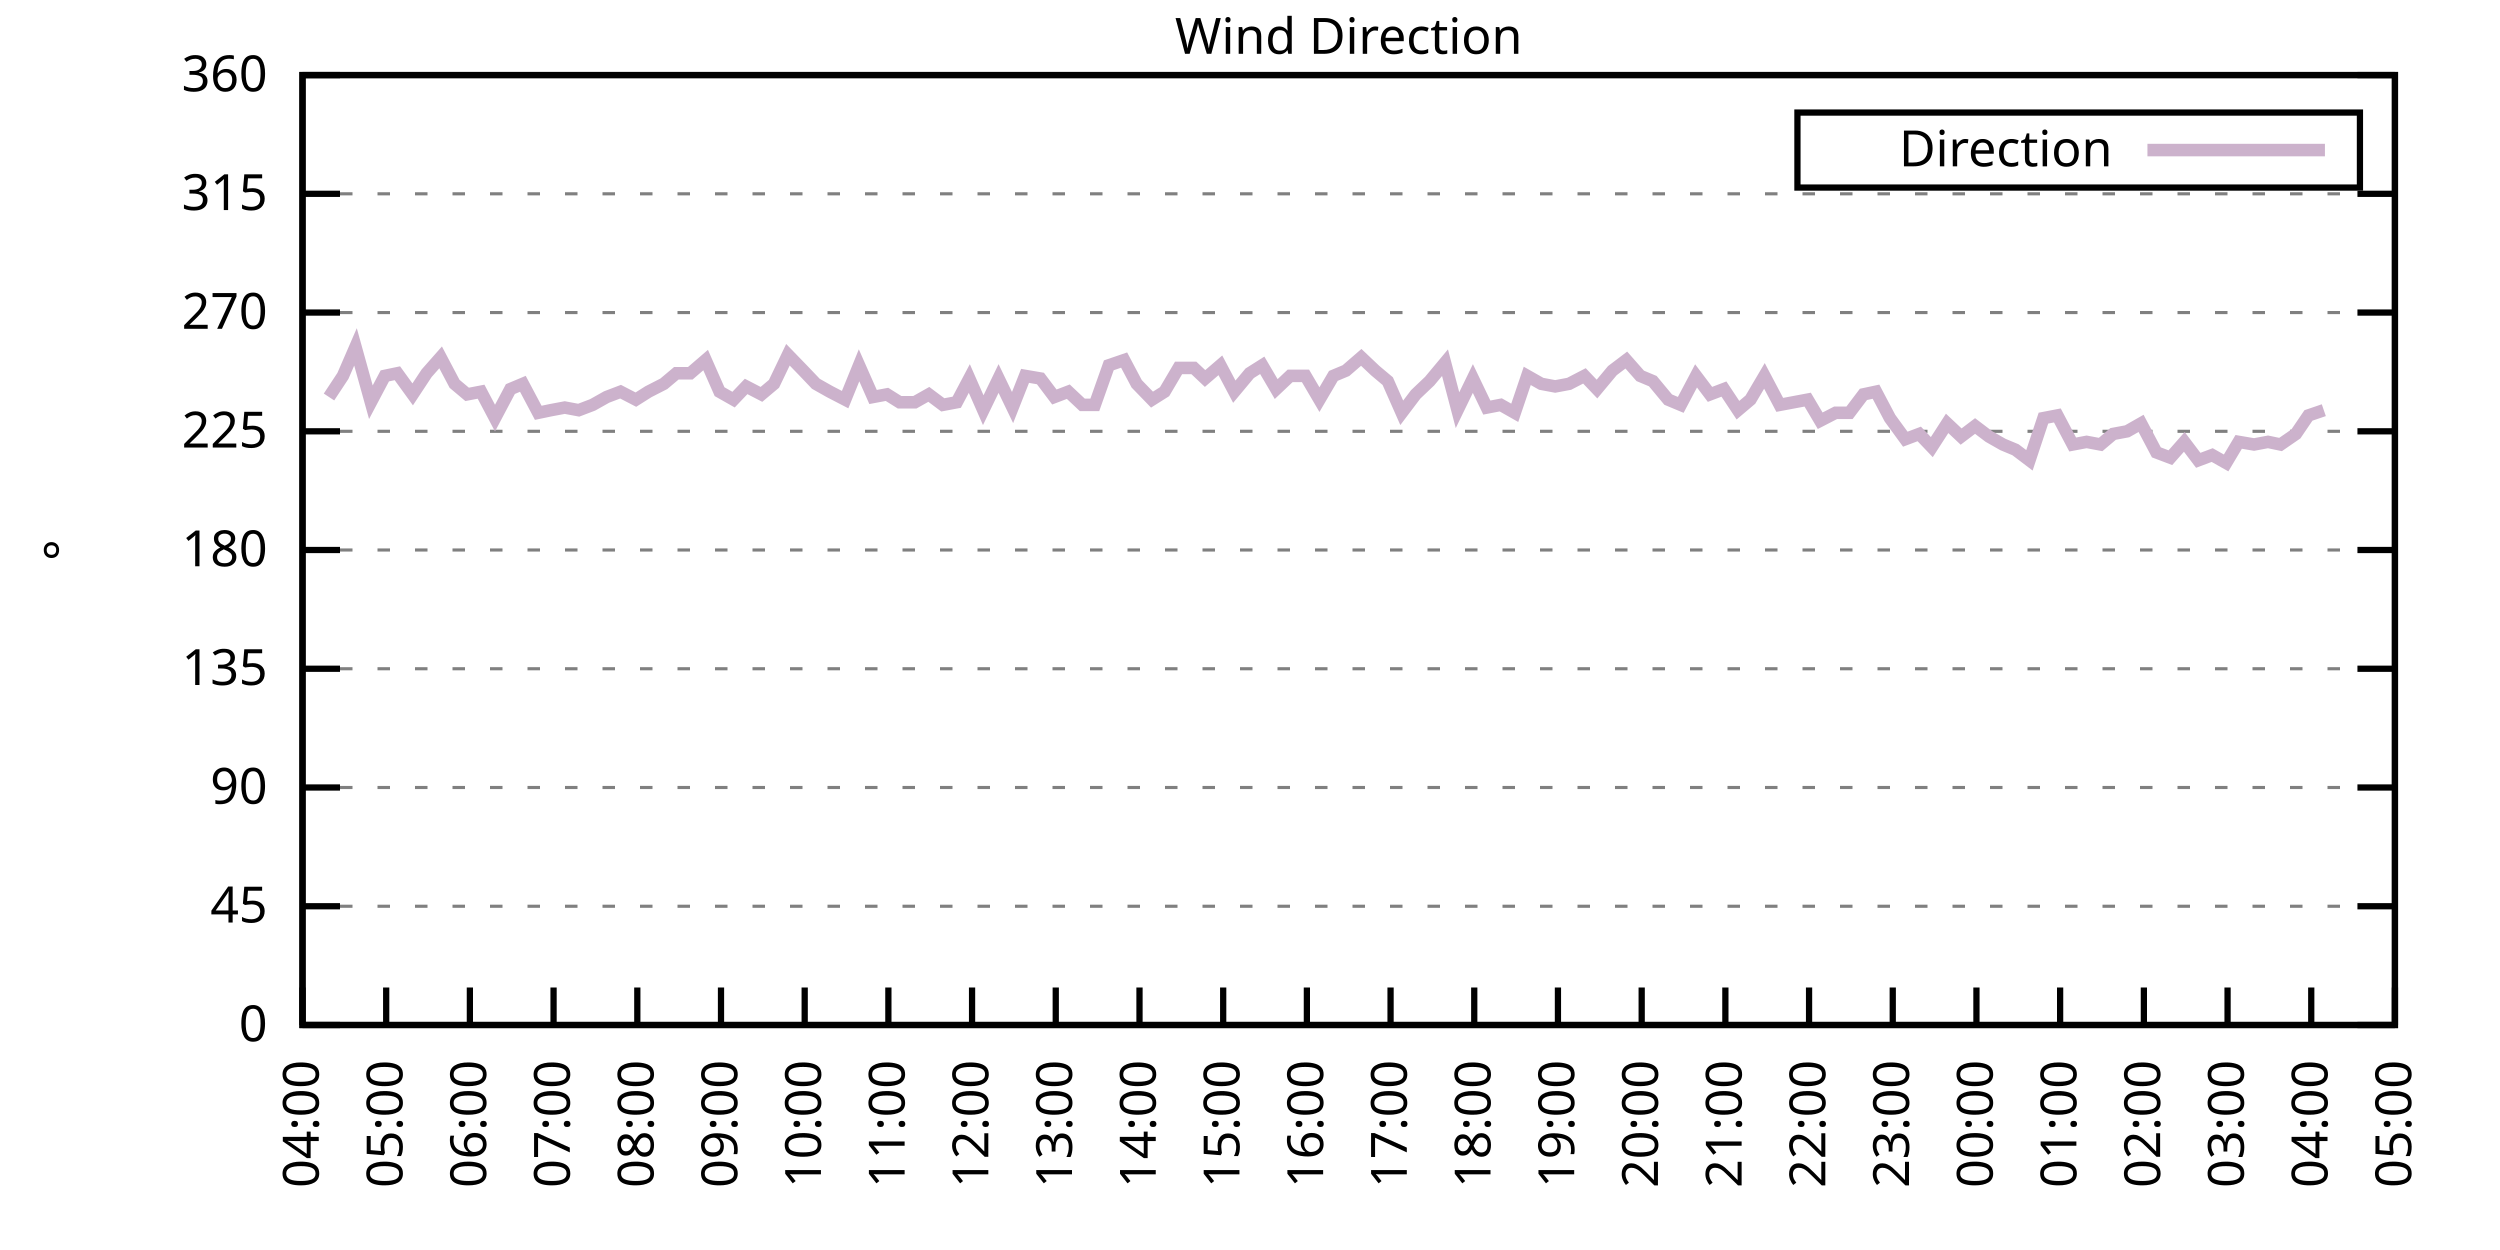
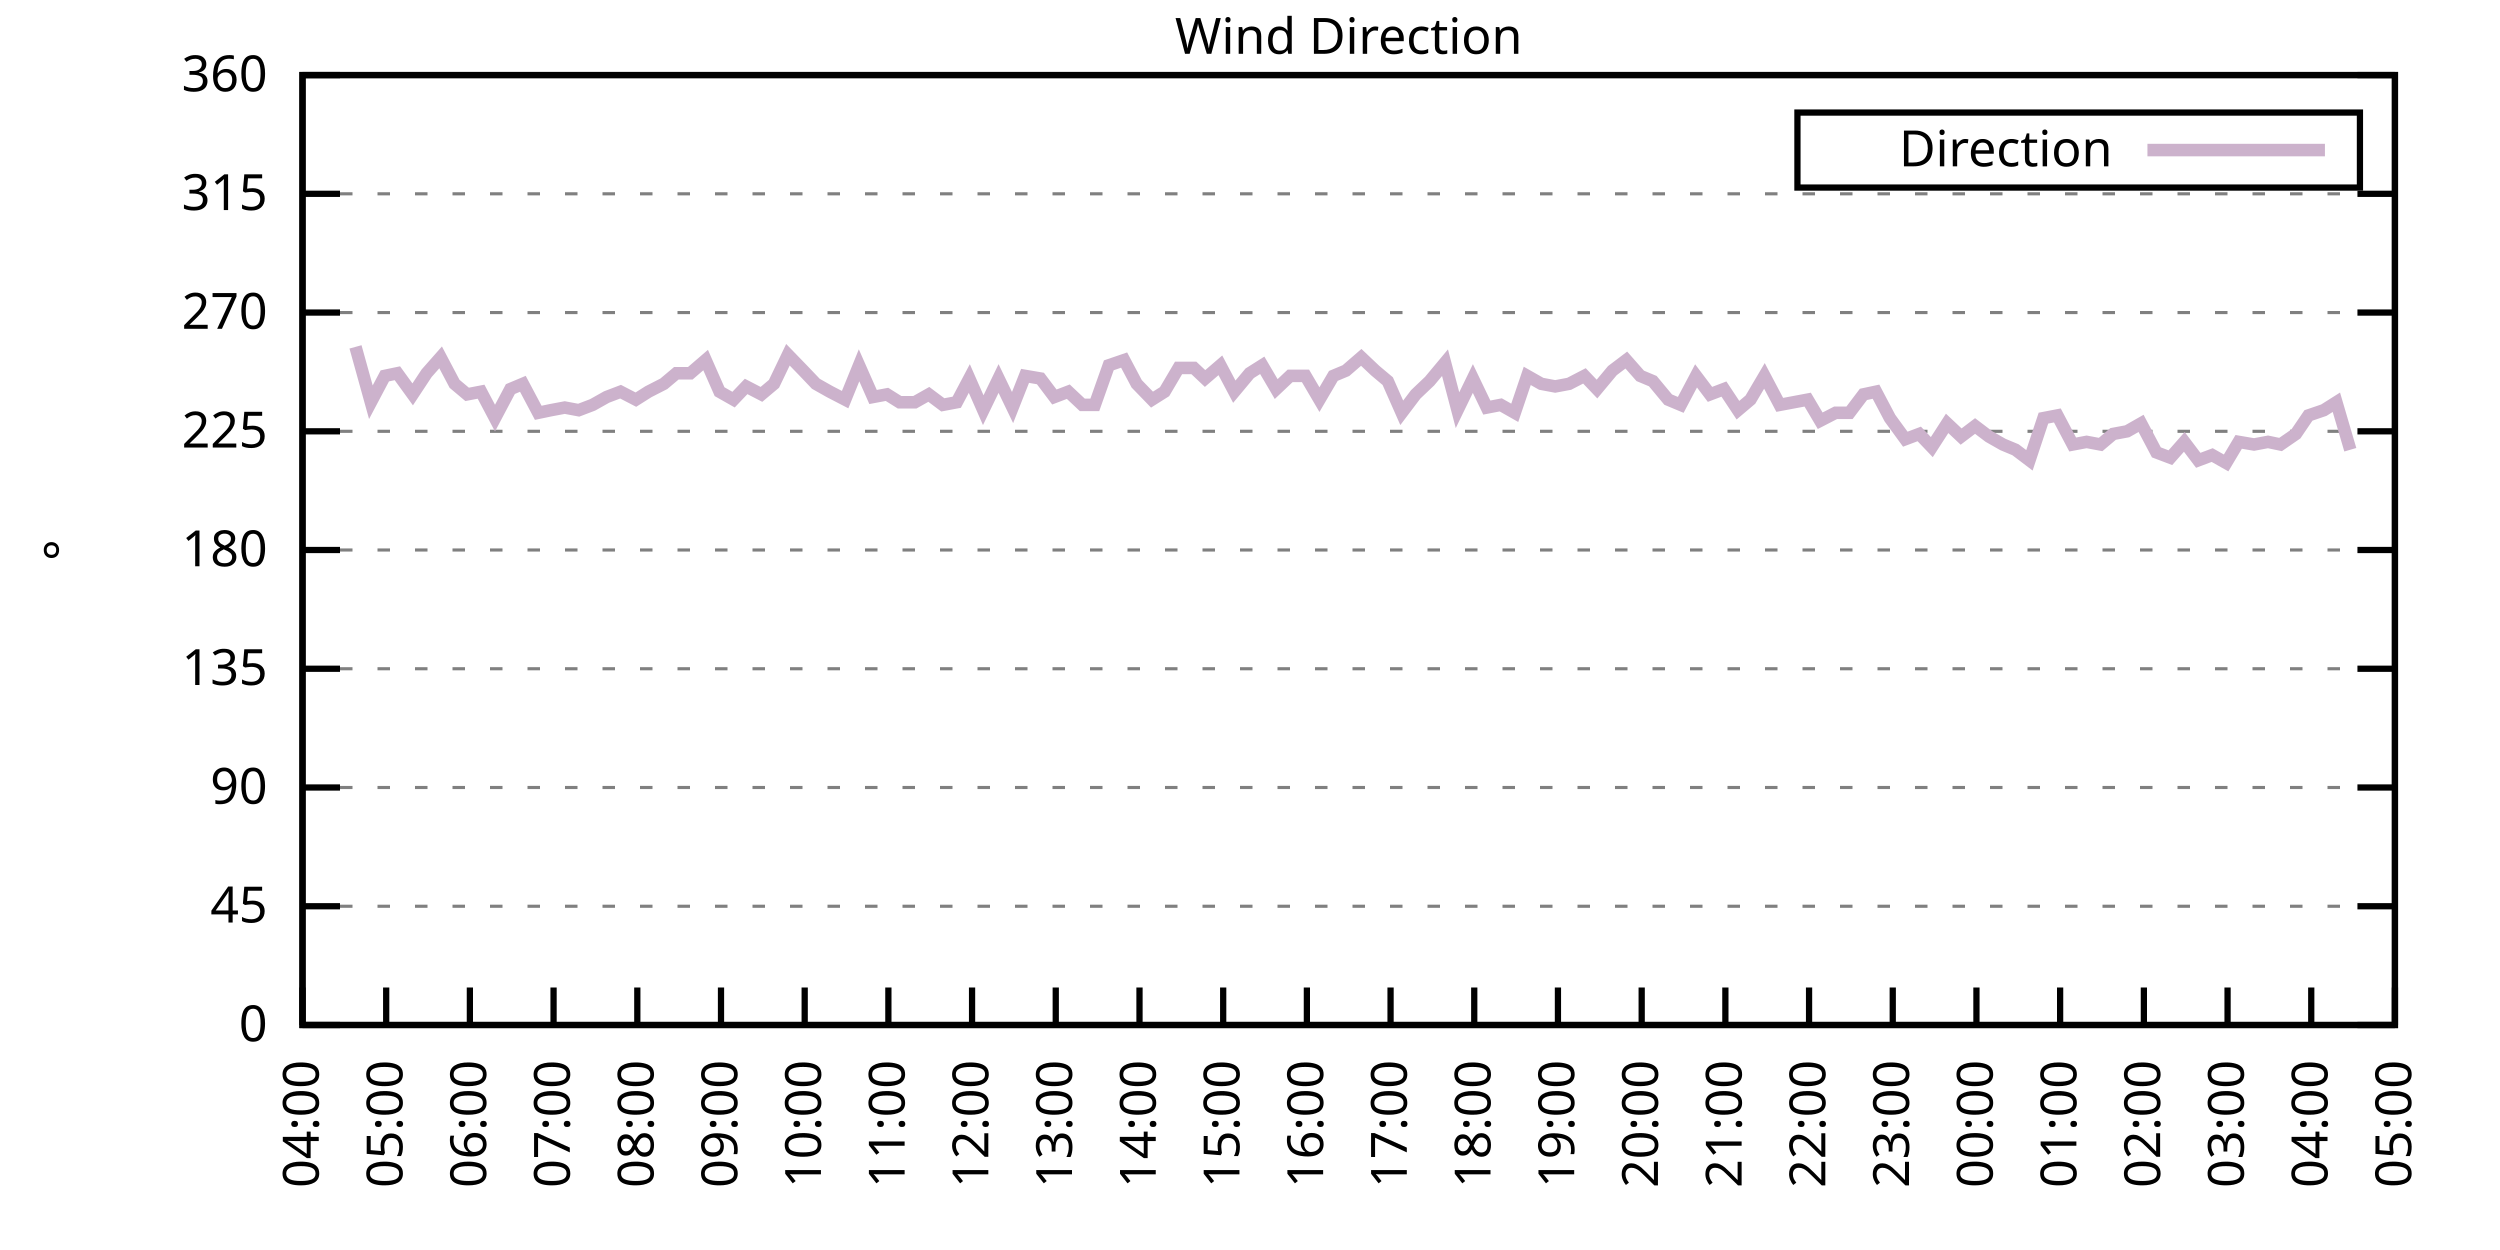
<svg xmlns="http://www.w3.org/2000/svg" xmlns:xlink="http://www.w3.org/1999/xlink" width="400" height="200" viewBox="0 0 400 200">
  <g id="gnuplot_canvas">
    <rect x="0" y="0" width="400" height="200" fill="none" />
    <defs>
      <circle id="gpDot" r="0.5" stroke-width="0.5" stroke="currentColor" />
      <path id="gpPt0" stroke-width="0.333" stroke="currentColor" d="M-1,0 h2 M0,-1 v2" />
      <path id="gpPt1" stroke-width="0.333" stroke="currentColor" d="M-1,-1 L1,1 M1,-1 L-1,1" />
      <path id="gpPt2" stroke-width="0.333" stroke="currentColor" d="M-1,0 L1,0 M0,-1 L0,1 M-1,-1 L1,1 M-1,1 L1,-1" />
      <rect id="gpPt3" stroke-width="0.333" stroke="currentColor" x="-1" y="-1" width="2" height="2" />
      <rect id="gpPt4" stroke-width="0.333" stroke="currentColor" fill="currentColor" x="-1" y="-1" width="2" height="2" />
      <circle id="gpPt5" stroke-width="0.333" stroke="currentColor" cx="0" cy="0" r="1" />
      <use xlink:href="#gpPt5" id="gpPt6" fill="currentColor" stroke="none" />
      <path id="gpPt7" stroke-width="0.333" stroke="currentColor" d="M0,-1.33 L-1.33,0.67 L1.33,0.67 z" />
      <use xlink:href="#gpPt7" id="gpPt8" fill="currentColor" stroke="none" />
      <use xlink:href="#gpPt7" id="gpPt9" stroke="currentColor" transform="rotate(180)" />
      <use xlink:href="#gpPt9" id="gpPt10" fill="currentColor" stroke="none" />
      <use xlink:href="#gpPt3" id="gpPt11" stroke="currentColor" transform="rotate(45)" />
      <use xlink:href="#gpPt11" id="gpPt12" fill="currentColor" stroke="none" />
      <path id="gpPt13" stroke-width="0.333" stroke="currentColor" d="M0,1.330 L1.265,0.411 L0.782,-1.067 L-0.782,-1.076 L-1.265,0.411 z" />
      <use xlink:href="#gpPt13" id="gpPt14" fill="currentColor" stroke="none" />
      <filter id="textbox" filterUnits="objectBoundingBox" x="0" y="0" height="1" width="1">
        <feFlood flood-color="white" flood-opacity="1" result="bgnd" />
        <feComposite in="SourceGraphic" in2="bgnd" operator="atop" />
      </filter>
      <filter id="greybox" filterUnits="objectBoundingBox" x="0" y="0" height="1" width="1">
        <feFlood flood-color="lightgrey" flood-opacity="1" result="grey" />
        <feComposite in="SourceGraphic" in2="grey" operator="atop" />
      </filter>
    </defs>
    <g fill="none" color="white" stroke="currentColor" stroke-width="1.00" stroke-linecap="butt" stroke-linejoin="miter">
</g>
    <g fill="none" color="black" stroke="currentColor" stroke-width="1.00" stroke-linecap="butt" stroke-linejoin="miter">
      <g stroke="none" shape-rendering="crispEdges">
        <polygon fill="rgb(255, 255, 255)" points="48.40,164.00 383.18,164.00 383.18,12.02 48.40,12.02 " />
      </g>
    </g>
    <g fill="none" color="black" stroke="currentColor" stroke-width="1.00" stroke-linecap="butt" stroke-linejoin="miter">
</g>
    <g fill="none" color="black" stroke="black" stroke-width="0.50" stroke-linecap="butt" stroke-linejoin="miter">
</g>
    <g fill="none" color="gray" stroke="currentColor" stroke-width="0.50" stroke-linecap="butt" stroke-linejoin="miter">
      <path stroke="gray" stroke-dasharray="2,4" class="gridline" d="M48.40,164.00 L383.19,164.00  " />
    </g>
    <g fill="none" color="gray" stroke="gray" stroke-width="1.00" stroke-linecap="butt" stroke-linejoin="miter">
</g>
    <g fill="none" color="black" stroke="currentColor" stroke-width="1.00" stroke-linecap="butt" stroke-linejoin="miter">
      <path stroke="black" d="M48.40,164.00 L54.40,164.00 M383.19,164.00 L377.19,164.00  " />
      <g transform="translate(42.80,166.60)" stroke="none" fill="black" font-family="Sans" font-size="8.00" text-anchor="end">
        <text>
          <tspan font-family="Sans"> 0</tspan>
        </text>
      </g>
    </g>
    <g fill="none" color="black" stroke="currentColor" stroke-width="1.00" stroke-linecap="butt" stroke-linejoin="miter">
</g>
    <g fill="none" color="black" stroke="black" stroke-width="0.50" stroke-linecap="butt" stroke-linejoin="miter">
</g>
    <g fill="none" color="gray" stroke="currentColor" stroke-width="0.50" stroke-linecap="butt" stroke-linejoin="miter">
      <path stroke="gray" stroke-dasharray="2,4" class="gridline" d="M48.40,145.00 L383.19,145.00  " />
    </g>
    <g fill="none" color="gray" stroke="gray" stroke-width="1.00" stroke-linecap="butt" stroke-linejoin="miter">
</g>
    <g fill="none" color="black" stroke="currentColor" stroke-width="1.00" stroke-linecap="butt" stroke-linejoin="miter">
      <path stroke="black" d="M48.40,145.00 L54.40,145.00 M383.19,145.00 L377.19,145.00  " />
      <g transform="translate(42.80,147.60)" stroke="none" fill="black" font-family="Sans" font-size="8.00" text-anchor="end">
        <text>
          <tspan font-family="Sans"> 45</tspan>
        </text>
      </g>
    </g>
    <g fill="none" color="black" stroke="currentColor" stroke-width="1.00" stroke-linecap="butt" stroke-linejoin="miter">
</g>
    <g fill="none" color="black" stroke="black" stroke-width="0.50" stroke-linecap="butt" stroke-linejoin="miter">
</g>
    <g fill="none" color="gray" stroke="currentColor" stroke-width="0.50" stroke-linecap="butt" stroke-linejoin="miter">
      <path stroke="gray" stroke-dasharray="2,4" class="gridline" d="M48.40,126.00 L383.19,126.00  " />
    </g>
    <g fill="none" color="gray" stroke="gray" stroke-width="1.00" stroke-linecap="butt" stroke-linejoin="miter">
</g>
    <g fill="none" color="black" stroke="currentColor" stroke-width="1.00" stroke-linecap="butt" stroke-linejoin="miter">
      <path stroke="black" d="M48.40,126.00 L54.40,126.00 M383.19,126.00 L377.19,126.00  " />
      <g transform="translate(42.80,128.60)" stroke="none" fill="black" font-family="Sans" font-size="8.00" text-anchor="end">
        <text>
          <tspan font-family="Sans"> 90</tspan>
        </text>
      </g>
    </g>
    <g fill="none" color="black" stroke="currentColor" stroke-width="1.00" stroke-linecap="butt" stroke-linejoin="miter">
</g>
    <g fill="none" color="black" stroke="black" stroke-width="0.50" stroke-linecap="butt" stroke-linejoin="miter">
</g>
    <g fill="none" color="gray" stroke="currentColor" stroke-width="0.50" stroke-linecap="butt" stroke-linejoin="miter">
      <path stroke="gray" stroke-dasharray="2,4" class="gridline" d="M48.40,107.00 L383.19,107.00  " />
    </g>
    <g fill="none" color="gray" stroke="gray" stroke-width="1.00" stroke-linecap="butt" stroke-linejoin="miter">
</g>
    <g fill="none" color="black" stroke="currentColor" stroke-width="1.00" stroke-linecap="butt" stroke-linejoin="miter">
      <path stroke="black" d="M48.40,107.00 L54.40,107.00 M383.19,107.00 L377.19,107.00  " />
      <g transform="translate(42.80,109.60)" stroke="none" fill="black" font-family="Sans" font-size="8.00" text-anchor="end">
        <text>
          <tspan font-family="Sans"> 135</tspan>
        </text>
      </g>
    </g>
    <g fill="none" color="black" stroke="currentColor" stroke-width="1.00" stroke-linecap="butt" stroke-linejoin="miter">
</g>
    <g fill="none" color="black" stroke="black" stroke-width="0.50" stroke-linecap="butt" stroke-linejoin="miter">
</g>
    <g fill="none" color="gray" stroke="currentColor" stroke-width="0.50" stroke-linecap="butt" stroke-linejoin="miter">
      <path stroke="gray" stroke-dasharray="2,4" class="gridline" d="M48.40,88.00 L383.19,88.00  " />
    </g>
    <g fill="none" color="gray" stroke="gray" stroke-width="1.00" stroke-linecap="butt" stroke-linejoin="miter">
</g>
    <g fill="none" color="black" stroke="currentColor" stroke-width="1.00" stroke-linecap="butt" stroke-linejoin="miter">
      <path stroke="black" d="M48.40,88.00 L54.40,88.00 M383.19,88.00 L377.19,88.00  " />
      <g transform="translate(42.80,90.60)" stroke="none" fill="black" font-family="Sans" font-size="8.00" text-anchor="end">
        <text>
          <tspan font-family="Sans"> 180</tspan>
        </text>
      </g>
    </g>
    <g fill="none" color="black" stroke="currentColor" stroke-width="1.00" stroke-linecap="butt" stroke-linejoin="miter">
</g>
    <g fill="none" color="black" stroke="black" stroke-width="0.50" stroke-linecap="butt" stroke-linejoin="miter">
</g>
    <g fill="none" color="gray" stroke="currentColor" stroke-width="0.50" stroke-linecap="butt" stroke-linejoin="miter">
      <path stroke="gray" stroke-dasharray="2,4" class="gridline" d="M48.40,69.01 L383.19,69.01  " />
    </g>
    <g fill="none" color="gray" stroke="gray" stroke-width="1.00" stroke-linecap="butt" stroke-linejoin="miter">
</g>
    <g fill="none" color="black" stroke="currentColor" stroke-width="1.00" stroke-linecap="butt" stroke-linejoin="miter">
      <path stroke="black" d="M48.40,69.01 L54.40,69.01 M383.19,69.01 L377.19,69.01  " />
      <g transform="translate(42.80,71.61)" stroke="none" fill="black" font-family="Sans" font-size="8.00" text-anchor="end">
        <text>
          <tspan font-family="Sans"> 225</tspan>
        </text>
      </g>
    </g>
    <g fill="none" color="black" stroke="currentColor" stroke-width="1.00" stroke-linecap="butt" stroke-linejoin="miter">
</g>
    <g fill="none" color="black" stroke="black" stroke-width="0.50" stroke-linecap="butt" stroke-linejoin="miter">
</g>
    <g fill="none" color="gray" stroke="currentColor" stroke-width="0.50" stroke-linecap="butt" stroke-linejoin="miter">
      <path stroke="gray" stroke-dasharray="2,4" class="gridline" d="M48.40,50.01 L383.19,50.01  " />
    </g>
    <g fill="none" color="gray" stroke="gray" stroke-width="1.00" stroke-linecap="butt" stroke-linejoin="miter">
</g>
    <g fill="none" color="black" stroke="currentColor" stroke-width="1.00" stroke-linecap="butt" stroke-linejoin="miter">
      <path stroke="black" d="M48.40,50.01 L54.40,50.01 M383.19,50.01 L377.19,50.01  " />
      <g transform="translate(42.80,52.61)" stroke="none" fill="black" font-family="Sans" font-size="8.00" text-anchor="end">
        <text>
          <tspan font-family="Sans"> 270</tspan>
        </text>
      </g>
    </g>
    <g fill="none" color="black" stroke="currentColor" stroke-width="1.00" stroke-linecap="butt" stroke-linejoin="miter">
</g>
    <g fill="none" color="black" stroke="black" stroke-width="0.50" stroke-linecap="butt" stroke-linejoin="miter">
</g>
    <g fill="none" color="gray" stroke="currentColor" stroke-width="0.50" stroke-linecap="butt" stroke-linejoin="miter">
      <path stroke="gray" stroke-dasharray="2,4" class="gridline" d="M48.40,31.01 L383.19,31.01  " />
    </g>
    <g fill="none" color="gray" stroke="gray" stroke-width="1.00" stroke-linecap="butt" stroke-linejoin="miter">
</g>
    <g fill="none" color="black" stroke="currentColor" stroke-width="1.00" stroke-linecap="butt" stroke-linejoin="miter">
      <path stroke="black" d="M48.40,31.01 L54.40,31.01 M383.19,31.01 L377.19,31.01  " />
      <g transform="translate(42.80,33.61)" stroke="none" fill="black" font-family="Sans" font-size="8.00" text-anchor="end">
        <text>
          <tspan font-family="Sans"> 315</tspan>
        </text>
      </g>
    </g>
    <g fill="none" color="black" stroke="currentColor" stroke-width="1.00" stroke-linecap="butt" stroke-linejoin="miter">
</g>
    <g fill="none" color="black" stroke="black" stroke-width="0.50" stroke-linecap="butt" stroke-linejoin="miter">
</g>
    <g fill="none" color="gray" stroke="currentColor" stroke-width="0.50" stroke-linecap="butt" stroke-linejoin="miter">
      <path stroke="gray" stroke-dasharray="2,4" class="gridline" d="M48.40,12.01 L383.19,12.01  " />
    </g>
    <g fill="none" color="gray" stroke="gray" stroke-width="1.00" stroke-linecap="butt" stroke-linejoin="miter">
</g>
    <g fill="none" color="black" stroke="currentColor" stroke-width="1.00" stroke-linecap="butt" stroke-linejoin="miter">
      <path stroke="black" d="M48.40,12.01 L54.40,12.01 M383.19,12.01 L377.19,12.01  " />
      <g transform="translate(42.80,14.61)" stroke="none" fill="black" font-family="Sans" font-size="8.00" text-anchor="end">
        <text>
          <tspan font-family="Sans"> 360</tspan>
        </text>
      </g>
    </g>
    <g fill="none" color="black" stroke="currentColor" stroke-width="1.00" stroke-linecap="butt" stroke-linejoin="miter">
      <path stroke="black" d="M48.40,164.00 L48.40,158.00  " />
      <g transform="translate(51.00,169.60) rotate(270.00)" stroke="none" fill="black" font-family="Sans" font-size="8.00" text-anchor="end">
        <text>
          <tspan font-family="Sans">04:00</tspan>
        </text>
      </g>
    </g>
    <g fill="none" color="black" stroke="currentColor" stroke-width="1.00" stroke-linecap="butt" stroke-linejoin="miter">
      <path stroke="black" d="M61.79,164.00 L61.79,158.00  " />
      <g transform="translate(64.39,169.60) rotate(270.00)" stroke="none" fill="black" font-family="Sans" font-size="8.00" text-anchor="end">
        <text>
          <tspan font-family="Sans">05:00</tspan>
        </text>
      </g>
    </g>
    <g fill="none" color="black" stroke="currentColor" stroke-width="1.00" stroke-linecap="butt" stroke-linejoin="miter">
      <path stroke="black" d="M75.18,164.00 L75.18,158.00  " />
      <g transform="translate(77.78,169.60) rotate(270.00)" stroke="none" fill="black" font-family="Sans" font-size="8.00" text-anchor="end">
        <text>
          <tspan font-family="Sans">06:00</tspan>
        </text>
      </g>
    </g>
    <g fill="none" color="black" stroke="currentColor" stroke-width="1.00" stroke-linecap="butt" stroke-linejoin="miter">
      <path stroke="black" d="M88.57,164.00 L88.57,158.00  " />
      <g transform="translate(91.17,169.60) rotate(270.00)" stroke="none" fill="black" font-family="Sans" font-size="8.00" text-anchor="end">
        <text>
          <tspan font-family="Sans">07:00</tspan>
        </text>
      </g>
    </g>
    <g fill="none" color="black" stroke="currentColor" stroke-width="1.00" stroke-linecap="butt" stroke-linejoin="miter">
      <path stroke="black" d="M101.97,164.00 L101.97,158.00  " />
      <g transform="translate(104.57,169.60) rotate(270.00)" stroke="none" fill="black" font-family="Sans" font-size="8.00" text-anchor="end">
        <text>
          <tspan font-family="Sans">08:00</tspan>
        </text>
      </g>
    </g>
    <g fill="none" color="black" stroke="currentColor" stroke-width="1.00" stroke-linecap="butt" stroke-linejoin="miter">
      <path stroke="black" d="M115.36,164.00 L115.36,158.00  " />
      <g transform="translate(117.96,169.60) rotate(270.00)" stroke="none" fill="black" font-family="Sans" font-size="8.00" text-anchor="end">
        <text>
          <tspan font-family="Sans">09:00</tspan>
        </text>
      </g>
    </g>
    <g fill="none" color="black" stroke="currentColor" stroke-width="1.00" stroke-linecap="butt" stroke-linejoin="miter">
      <path stroke="black" d="M128.75,164.00 L128.75,158.00  " />
      <g transform="translate(131.35,169.60) rotate(270.00)" stroke="none" fill="black" font-family="Sans" font-size="8.00" text-anchor="end">
        <text>
          <tspan font-family="Sans">10:00</tspan>
        </text>
      </g>
    </g>
    <g fill="none" color="black" stroke="currentColor" stroke-width="1.00" stroke-linecap="butt" stroke-linejoin="miter">
      <path stroke="black" d="M142.14,164.00 L142.14,158.00  " />
      <g transform="translate(144.74,169.60) rotate(270.00)" stroke="none" fill="black" font-family="Sans" font-size="8.00" text-anchor="end">
        <text>
          <tspan font-family="Sans">11:00</tspan>
        </text>
      </g>
    </g>
    <g fill="none" color="black" stroke="currentColor" stroke-width="1.00" stroke-linecap="butt" stroke-linejoin="miter">
      <path stroke="black" d="M155.53,164.00 L155.53,158.00  " />
      <g transform="translate(158.13,169.60) rotate(270.00)" stroke="none" fill="black" font-family="Sans" font-size="8.00" text-anchor="end">
        <text>
          <tspan font-family="Sans">12:00</tspan>
        </text>
      </g>
    </g>
    <g fill="none" color="black" stroke="currentColor" stroke-width="1.00" stroke-linecap="butt" stroke-linejoin="miter">
      <path stroke="black" d="M168.92,164.00 L168.92,158.00  " />
      <g transform="translate(171.52,169.60) rotate(270.00)" stroke="none" fill="black" font-family="Sans" font-size="8.00" text-anchor="end">
        <text>
          <tspan font-family="Sans">13:00</tspan>
        </text>
      </g>
    </g>
    <g fill="none" color="black" stroke="currentColor" stroke-width="1.00" stroke-linecap="butt" stroke-linejoin="miter">
      <path stroke="black" d="M182.32,164.00 L182.32,158.00  " />
      <g transform="translate(184.92,169.60) rotate(270.00)" stroke="none" fill="black" font-family="Sans" font-size="8.00" text-anchor="end">
        <text>
          <tspan font-family="Sans">14:00</tspan>
        </text>
      </g>
    </g>
    <g fill="none" color="black" stroke="currentColor" stroke-width="1.00" stroke-linecap="butt" stroke-linejoin="miter">
      <path stroke="black" d="M195.71,164.00 L195.71,158.00  " />
      <g transform="translate(198.31,169.60) rotate(270.00)" stroke="none" fill="black" font-family="Sans" font-size="8.00" text-anchor="end">
        <text>
          <tspan font-family="Sans">15:00</tspan>
        </text>
      </g>
    </g>
    <g fill="none" color="black" stroke="currentColor" stroke-width="1.00" stroke-linecap="butt" stroke-linejoin="miter">
      <path stroke="black" d="M209.10,164.00 L209.10,158.00  " />
      <g transform="translate(211.70,169.60) rotate(270.00)" stroke="none" fill="black" font-family="Sans" font-size="8.00" text-anchor="end">
        <text>
          <tspan font-family="Sans">16:00</tspan>
        </text>
      </g>
    </g>
    <g fill="none" color="black" stroke="currentColor" stroke-width="1.00" stroke-linecap="butt" stroke-linejoin="miter">
      <path stroke="black" d="M222.49,164.00 L222.49,158.00  " />
      <g transform="translate(225.09,169.60) rotate(270.00)" stroke="none" fill="black" font-family="Sans" font-size="8.00" text-anchor="end">
        <text>
          <tspan font-family="Sans">17:00</tspan>
        </text>
      </g>
    </g>
    <g fill="none" color="black" stroke="currentColor" stroke-width="1.00" stroke-linecap="butt" stroke-linejoin="miter">
      <path stroke="black" d="M235.88,164.00 L235.88,158.00  " />
      <g transform="translate(238.48,169.60) rotate(270.00)" stroke="none" fill="black" font-family="Sans" font-size="8.00" text-anchor="end">
        <text>
          <tspan font-family="Sans">18:00</tspan>
        </text>
      </g>
    </g>
    <g fill="none" color="black" stroke="currentColor" stroke-width="1.00" stroke-linecap="butt" stroke-linejoin="miter">
      <path stroke="black" d="M249.27,164.00 L249.27,158.00  " />
      <g transform="translate(251.87,169.60) rotate(270.00)" stroke="none" fill="black" font-family="Sans" font-size="8.00" text-anchor="end">
        <text>
          <tspan font-family="Sans">19:00</tspan>
        </text>
      </g>
    </g>
    <g fill="none" color="black" stroke="currentColor" stroke-width="1.00" stroke-linecap="butt" stroke-linejoin="miter">
      <path stroke="black" d="M262.67,164.00 L262.67,158.00  " />
      <g transform="translate(265.27,169.60) rotate(270.00)" stroke="none" fill="black" font-family="Sans" font-size="8.00" text-anchor="end">
        <text>
          <tspan font-family="Sans">20:00</tspan>
        </text>
      </g>
    </g>
    <g fill="none" color="black" stroke="currentColor" stroke-width="1.00" stroke-linecap="butt" stroke-linejoin="miter">
      <path stroke="black" d="M276.06,164.00 L276.06,158.00  " />
      <g transform="translate(278.66,169.60) rotate(270.00)" stroke="none" fill="black" font-family="Sans" font-size="8.00" text-anchor="end">
        <text>
          <tspan font-family="Sans">21:00</tspan>
        </text>
      </g>
    </g>
    <g fill="none" color="black" stroke="currentColor" stroke-width="1.00" stroke-linecap="butt" stroke-linejoin="miter">
      <path stroke="black" d="M289.45,164.00 L289.45,158.00  " />
      <g transform="translate(292.05,169.60) rotate(270.00)" stroke="none" fill="black" font-family="Sans" font-size="8.00" text-anchor="end">
        <text>
          <tspan font-family="Sans">22:00</tspan>
        </text>
      </g>
    </g>
    <g fill="none" color="black" stroke="currentColor" stroke-width="1.00" stroke-linecap="butt" stroke-linejoin="miter">
      <path stroke="black" d="M302.84,164.00 L302.84,158.00  " />
      <g transform="translate(305.44,169.60) rotate(270.00)" stroke="none" fill="black" font-family="Sans" font-size="8.00" text-anchor="end">
        <text>
          <tspan font-family="Sans">23:00</tspan>
        </text>
      </g>
    </g>
    <g fill="none" color="black" stroke="currentColor" stroke-width="1.00" stroke-linecap="butt" stroke-linejoin="miter">
      <path stroke="black" d="M316.23,164.00 L316.23,158.00  " />
      <g transform="translate(318.83,169.60) rotate(270.00)" stroke="none" fill="black" font-family="Sans" font-size="8.00" text-anchor="end">
        <text>
          <tspan font-family="Sans">00:00</tspan>
        </text>
      </g>
    </g>
    <g fill="none" color="black" stroke="currentColor" stroke-width="1.00" stroke-linecap="butt" stroke-linejoin="miter">
      <path stroke="black" d="M329.62,164.00 L329.62,158.00  " />
      <g transform="translate(332.22,169.60) rotate(270.00)" stroke="none" fill="black" font-family="Sans" font-size="8.00" text-anchor="end">
        <text>
          <tspan font-family="Sans">01:00</tspan>
        </text>
      </g>
    </g>
    <g fill="none" color="black" stroke="currentColor" stroke-width="1.00" stroke-linecap="butt" stroke-linejoin="miter">
      <path stroke="black" d="M343.02,164.00 L343.02,158.00  " />
      <g transform="translate(345.62,169.60) rotate(270.00)" stroke="none" fill="black" font-family="Sans" font-size="8.00" text-anchor="end">
        <text>
          <tspan font-family="Sans">02:00</tspan>
        </text>
      </g>
    </g>
    <g fill="none" color="black" stroke="currentColor" stroke-width="1.00" stroke-linecap="butt" stroke-linejoin="miter">
      <path stroke="black" d="M356.41,164.00 L356.41,158.00  " />
      <g transform="translate(359.01,169.60) rotate(270.00)" stroke="none" fill="black" font-family="Sans" font-size="8.00" text-anchor="end">
        <text>
          <tspan font-family="Sans">03:00</tspan>
        </text>
      </g>
    </g>
    <g fill="none" color="black" stroke="currentColor" stroke-width="1.00" stroke-linecap="butt" stroke-linejoin="miter">
      <path stroke="black" d="M369.80,164.00 L369.80,158.00  " />
      <g transform="translate(372.40,169.60) rotate(270.00)" stroke="none" fill="black" font-family="Sans" font-size="8.00" text-anchor="end">
        <text>
          <tspan font-family="Sans">04:00</tspan>
        </text>
      </g>
    </g>
    <g fill="none" color="black" stroke="currentColor" stroke-width="1.00" stroke-linecap="butt" stroke-linejoin="miter">
      <path stroke="black" d="M383.19,164.00 L383.19,158.00  " />
      <g transform="translate(385.79,169.60) rotate(270.00)" stroke="none" fill="black" font-family="Sans" font-size="8.00" text-anchor="end">
        <text>
          <tspan font-family="Sans">05:00</tspan>
        </text>
      </g>
    </g>
    <g fill="none" color="black" stroke="currentColor" stroke-width="1.00" stroke-linecap="butt" stroke-linejoin="miter">
</g>
    <g fill="none" color="black" stroke="currentColor" stroke-width="1.00" stroke-linecap="butt" stroke-linejoin="miter">
      <path stroke="black" d="M48.40,12.01 L48.40,164.00 L383.19,164.00 L383.19,12.01 L48.40,12.01 Z  " />
    </g>
    <g fill="none" color="black" stroke="currentColor" stroke-width="1.00" stroke-linecap="butt" stroke-linejoin="miter">
</g>
    <g fill="none" color="black" stroke="currentColor" stroke-width="1.00" stroke-linecap="butt" stroke-linejoin="miter">
      <path stroke="black" d="M287.59,30.01 L287.59,18.01 L377.59,18.01 L377.59,30.01 L287.59,30.01 Z  " />
    </g>
    <g id="Wind_direction_plot_1">
      <g fill="none" color="white" stroke="black" stroke-width="2.00" stroke-linecap="butt" stroke-linejoin="miter">
</g>
      <g fill="none" color="black" stroke="currentColor" stroke-width="2.00" stroke-linecap="butt" stroke-linejoin="miter">
        <g transform="translate(337.99,26.61)" stroke="none" fill="black" font-family="Sans" font-size="8.00" text-anchor="end">
          <text>
            <tspan font-family="Sans">Direction</tspan>
          </text>
        </g>
      </g>
      <g fill="none" color="black" stroke="currentColor" stroke-width="2.00" stroke-linecap="butt" stroke-linejoin="miter">
-         <path stroke="rgb(204, 178, 204)" d="M343.59,24.01 L371.99,24.01 M52.64,63.52 L54.87,60.14 L56.88,55.50 L59.34,64.36 L61.57,60.14 L63.58,59.72   L66.03,63.10 L68.26,59.72 L70.50,57.18 L72.73,61.41 L74.74,63.10 L76.97,62.67 L79.20,66.90 L81.66,62.25   L83.66,61.41 L86.12,66.05 L88.13,65.63 L90.36,65.21 L92.59,65.63 L94.82,64.78 L97.06,63.52 L99.29,62.67   L101.74,63.94 L103.75,62.67 L106.21,61.41 L108.22,59.72 L110.45,59.72 L112.90,57.61 L115.13,62.67 L117.37,63.94   L119.38,61.83 L121.83,63.10 L123.84,61.41 L126.07,56.76 L128.53,59.30 L130.54,61.41 L132.77,62.67 L135.22,63.94   L137.45,58.45 L139.69,63.52 L141.92,63.10 L143.93,64.36 L146.38,64.36 L148.61,63.10 L150.85,64.78 L153.08,64.36   L155.09,60.56 L157.32,65.63 L159.77,60.56 L162.01,65.21 L164.01,60.14 L166.47,60.56 L168.70,63.52 L170.93,62.67   L173.17,64.78 L175.17,64.78 L177.41,58.45 L179.86,57.61 L181.87,61.41 L184.32,63.94 L186.33,62.67 L188.57,58.87   L191.02,58.87 L192.81,60.56 L195.26,58.45 L197.49,62.67 L199.95,59.72 L201.96,58.45 L204.19,62.25 L206.42,60.14   L208.88,60.14 L211.11,63.94 L213.34,60.14 L215.35,59.30 L217.80,57.18 L220.04,59.30 L222.04,60.98 L224.28,66.05   L226.51,63.10 L228.74,60.98 L231.20,58.03 L233.20,65.63 L235.66,60.56 L237.89,65.21 L240.12,64.78 L242.36,66.05   L244.36,60.14 L246.60,61.41 L248.83,61.83 L251.06,61.41 L253.51,60.14 L255.52,62.25 L257.98,59.30 L260.21,57.61   L262.44,60.14 L264.45,60.98 L266.91,63.94 L268.92,64.78 L271.37,60.14 L273.60,63.10 L275.83,62.25 L278.07,65.63   L280.07,63.94 L282.31,60.14 L284.76,64.78 L286.99,64.36 L289.23,63.94 L291.23,67.32 L293.69,66.05 L295.92,66.05   L298.15,63.10 L300.16,62.67 L302.39,66.90 L304.85,70.27 L307.08,69.43 L309.09,71.54 L311.54,67.74 L313.78,69.85   L316.01,68.16 L318.24,69.85 L320.47,71.12 L322.48,71.96 L324.71,73.65 L326.95,66.90 L329.18,66.47 L331.63,71.12   L333.86,70.70 L336.10,71.12 L338.10,69.43 L340.34,69.01 L342.57,67.74 L345.02,72.38 L347.26,73.23 L349.49,70.70   L351.72,73.65 L353.95,72.81 L356.18,74.07 L358.19,70.70 L360.65,71.12 L362.88,70.70 L364.89,71.12 L367.34,69.43   L369.35,66.47 L371.81,65.63  " />
+         <path stroke="rgb(204, 178, 204)" d="M343.59,24.01 L371.99,24.01 M56.88,55.50 L59.34,64.36 L61.57,60.14 L63.58,59.72 L66.03,63.10 L68.26,59.72   L70.50,57.18 L72.73,61.41 L74.74,63.10 L76.97,62.67 L79.20,66.90 L81.66,62.25 L83.66,61.41 L86.12,66.05   L88.13,65.63 L90.36,65.21 L92.59,65.63 L94.82,64.78 L97.06,63.52 L99.29,62.67 L101.74,63.94 L103.75,62.67   L106.21,61.41 L108.22,59.72 L110.45,59.72 L112.90,57.61 L115.13,62.67 L117.37,63.94 L119.38,61.83 L121.83,63.10   L123.84,61.41 L126.07,56.76 L128.53,59.30 L130.54,61.41 L132.77,62.67 L135.22,63.94 L137.45,58.45 L139.69,63.52   L141.92,63.10 L143.93,64.36 L146.38,64.36 L148.61,63.10 L150.85,64.78 L153.08,64.36 L155.09,60.56 L157.32,65.63   L159.77,60.56 L162.01,65.21 L164.01,60.14 L166.47,60.56 L168.70,63.52 L170.93,62.67 L173.17,64.78 L175.17,64.78   L177.41,58.45 L179.86,57.61 L181.87,61.41 L184.32,63.94 L186.33,62.67 L188.57,58.87 L191.02,58.87 L192.81,60.56   L195.26,58.45 L197.49,62.67 L199.95,59.72 L201.96,58.45 L204.19,62.25 L206.42,60.14 L208.88,60.14 L211.11,63.94   L213.34,60.14 L215.35,59.30 L217.80,57.18 L220.04,59.30 L222.04,60.98 L224.28,66.05 L226.51,63.10 L228.74,60.98   L231.20,58.03 L233.20,65.63 L235.66,60.56 L237.89,65.21 L240.12,64.78 L242.36,66.05 L244.36,60.14 L246.60,61.41   L248.83,61.83 L251.06,61.41 L253.51,60.14 L255.52,62.25 L257.98,59.30 L260.21,57.61 L262.44,60.14 L264.45,60.98   L266.91,63.94 L268.92,64.78 L271.37,60.14 L273.60,63.10 L275.83,62.25 L278.07,65.63 L280.07,63.94 L282.31,60.14   L284.76,64.78 L286.99,64.36 L289.23,63.94 L291.23,67.32 L293.69,66.05 L295.92,66.05 L298.15,63.10 L300.16,62.67   L302.39,66.90 L304.85,70.27 L307.08,69.43 L309.09,71.54 L311.54,67.74 L313.78,69.85 L316.01,68.16 L318.24,69.85   L320.47,71.12 L322.48,71.96 L324.71,73.65 L326.95,66.90 L329.18,66.47 L331.63,71.12 L333.86,70.70 L336.10,71.12   L338.10,69.43 L340.34,69.01 L342.57,67.74 L345.02,72.38 L347.26,73.23 L349.49,70.70 L351.72,73.65 L353.95,72.81   L356.18,74.07 L358.19,70.70 L360.65,71.12 L362.88,70.70 L364.89,71.12 L367.34,69.43 L369.35,66.47 L371.81,65.63   L373.82,64.36 L376.05,71.96  " />
      </g>
    </g>
    <g fill="none" color="black" stroke="currentColor" stroke-width="2.00" stroke-linecap="butt" stroke-linejoin="miter">
</g>
    <g fill="none" color="black" stroke="black" stroke-width="1.00" stroke-linecap="butt" stroke-linejoin="miter">
</g>
    <g fill="none" color="black" stroke="currentColor" stroke-width="1.00" stroke-linecap="butt" stroke-linejoin="miter">
      <path stroke="black" d="M48.40,12.01 L48.40,164.00 L383.19,164.00 L383.19,12.01 L48.40,12.01 Z  " />
      <g transform="translate(12.80,88.01) rotate(270.00)" stroke="none" fill="black" font-family="Sans" font-size="8.00" text-anchor="middle">
        <text>
          <tspan font-family="Sans">°</tspan>
        </text>
      </g>
    </g>
    <g fill="none" color="black" stroke="currentColor" stroke-width="1.00" stroke-linecap="butt" stroke-linejoin="miter">
</g>
    <g fill="none" color="black" stroke="currentColor" stroke-width="1.00" stroke-linecap="butt" stroke-linejoin="miter">
      <g transform="translate(215.79,8.61)" stroke="none" fill="black" font-family="Sans" font-size="8.00" text-anchor="middle">
        <text>
          <tspan font-family="Sans">Wind Direction</tspan>
        </text>
      </g>
    </g>
    <g fill="none" color="black" stroke="currentColor" stroke-width="1.00" stroke-linecap="butt" stroke-linejoin="miter">
</g>
  </g>
</svg>
